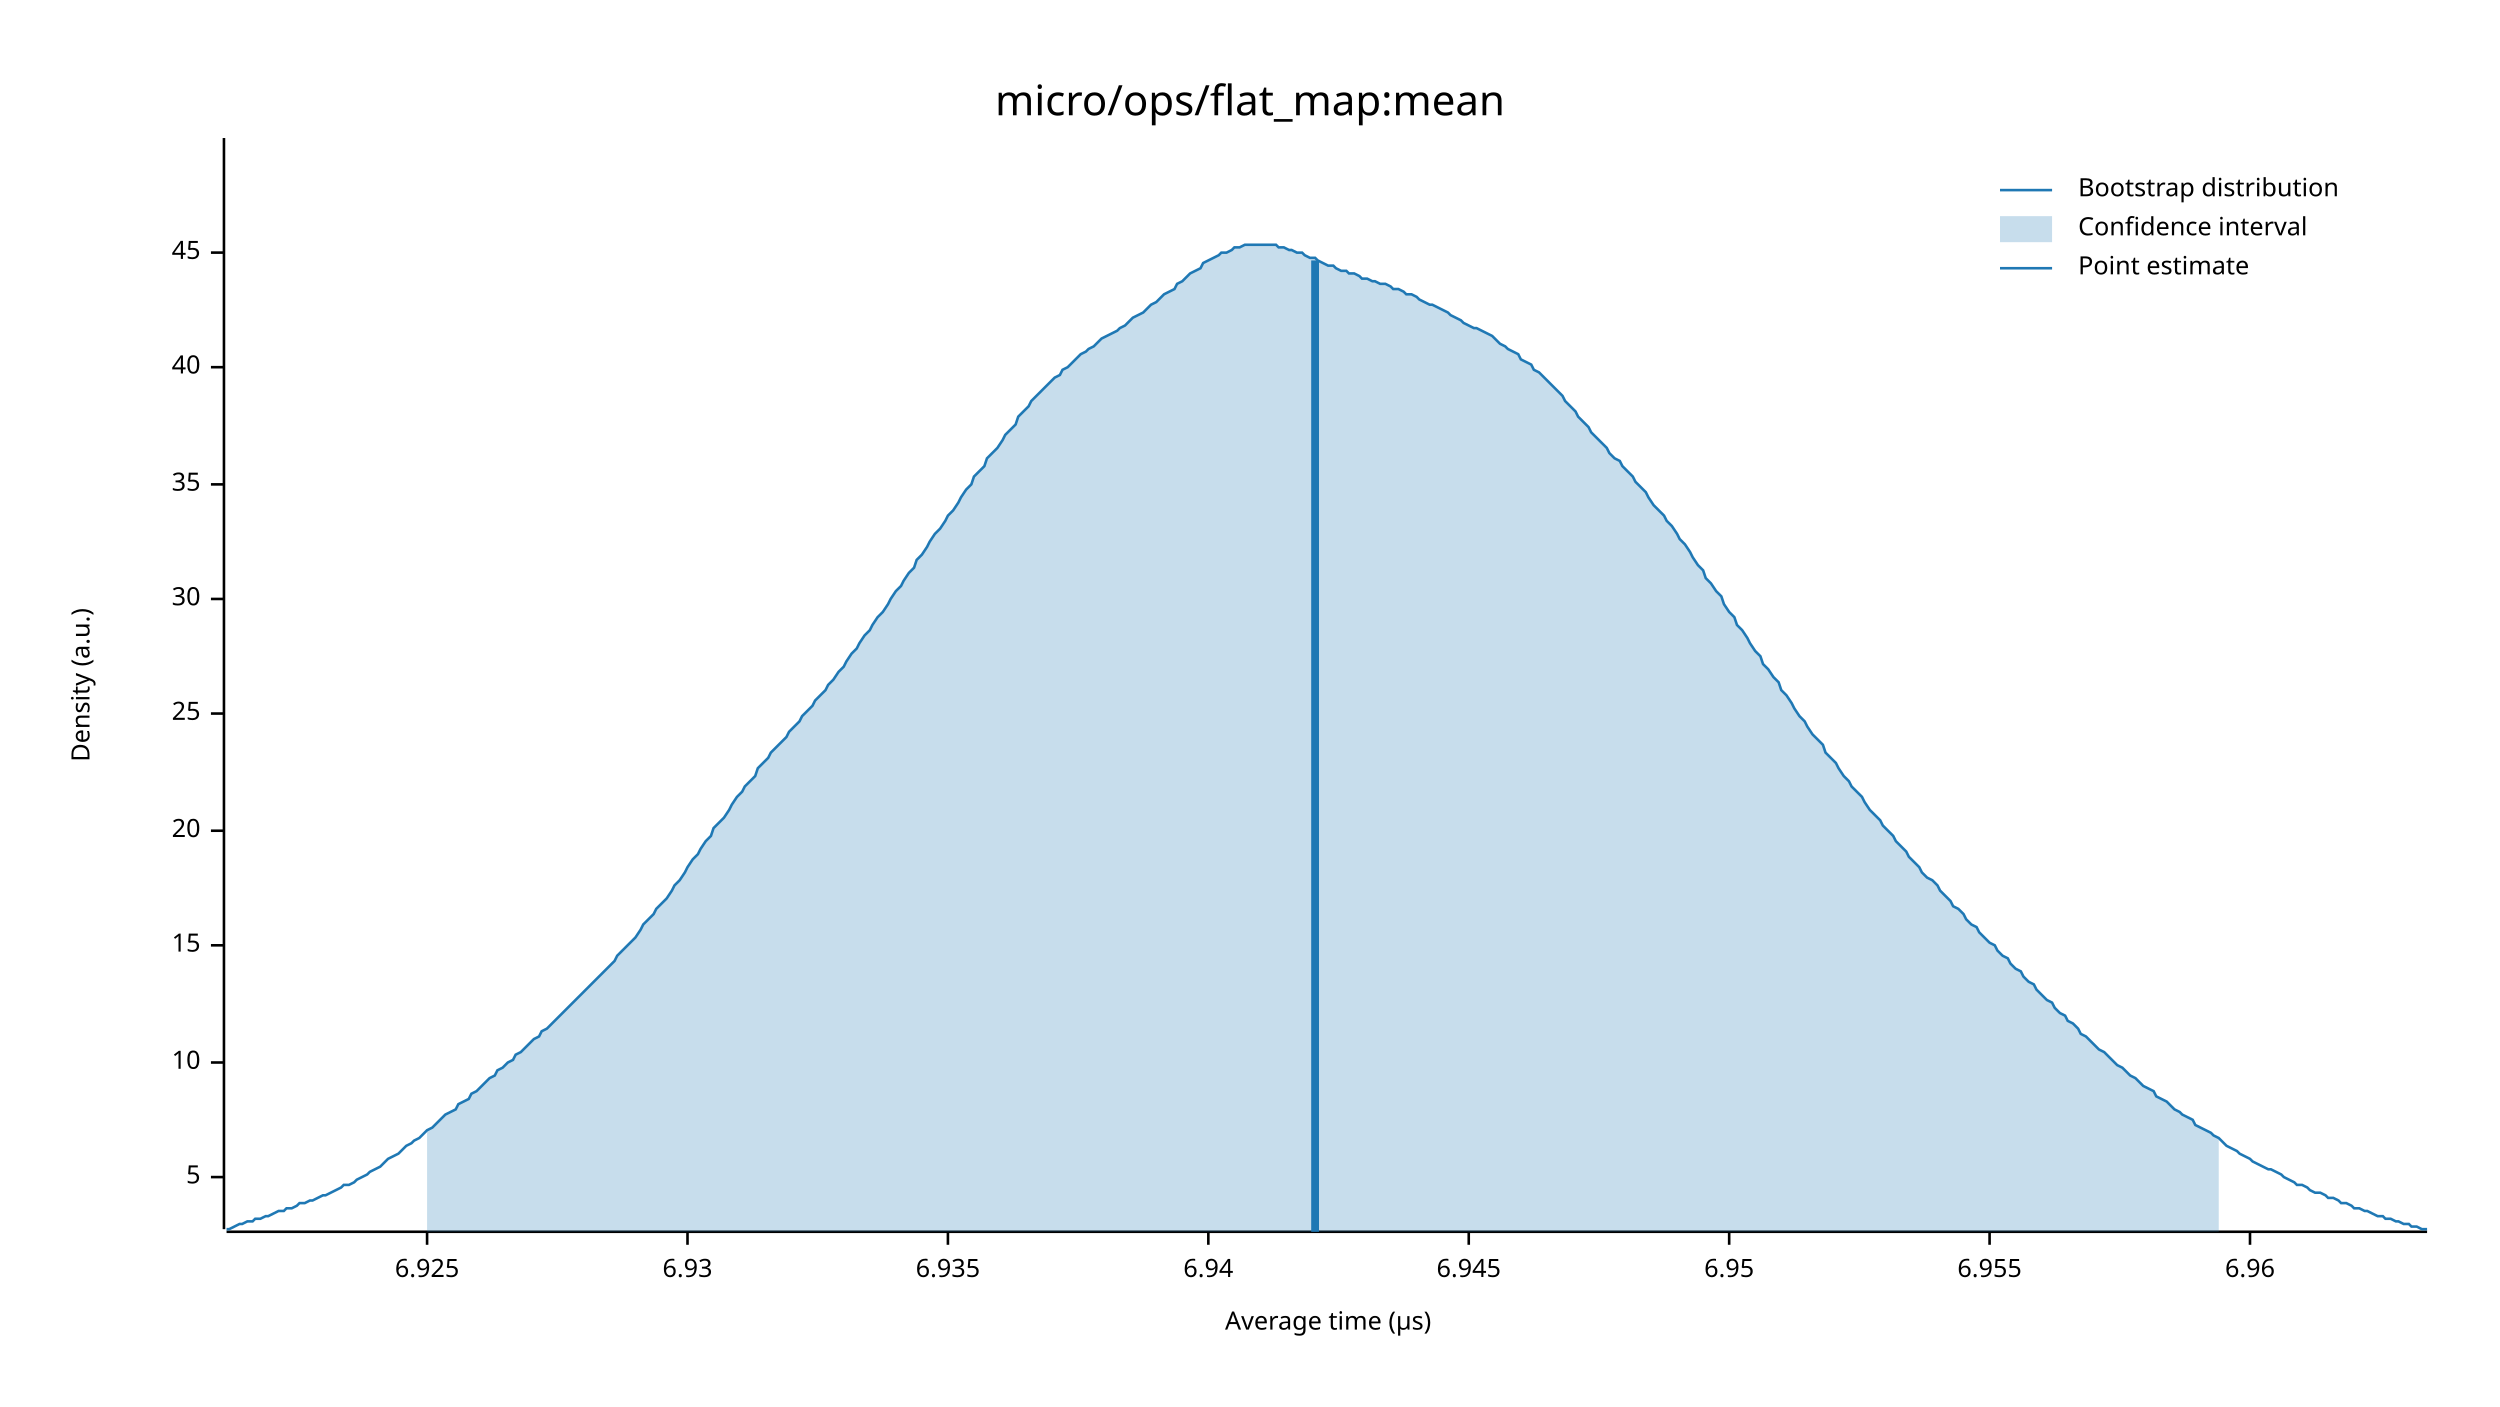
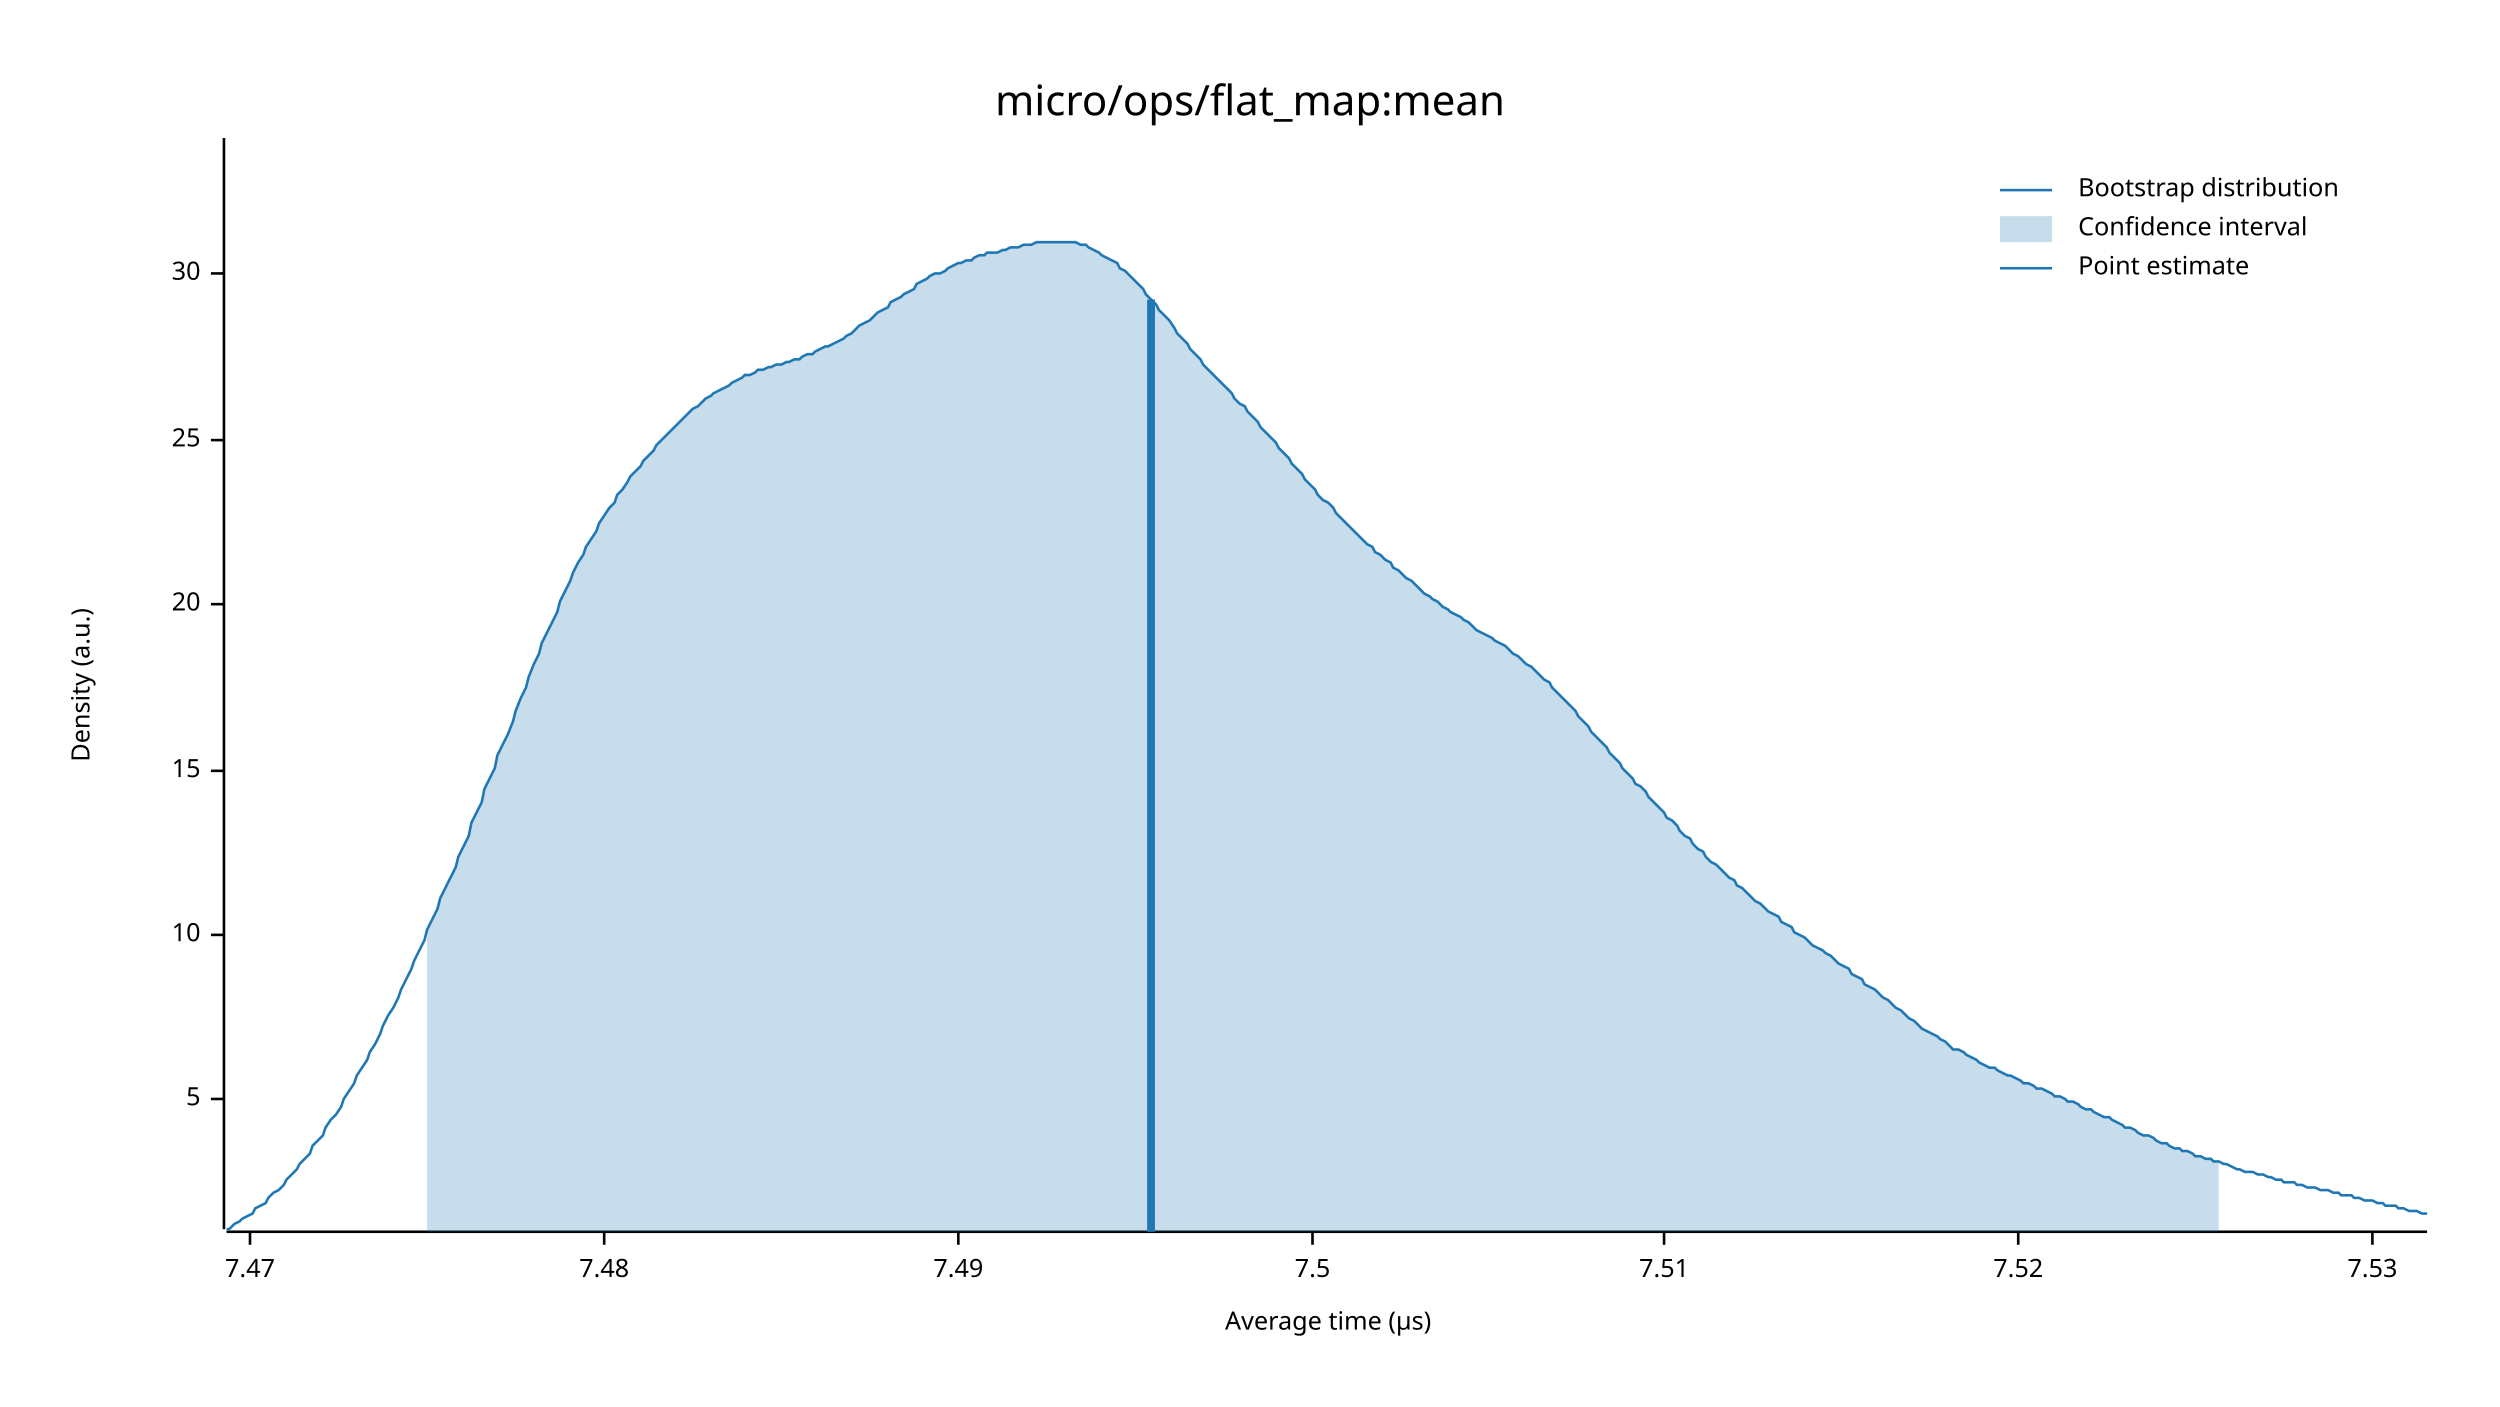
<svg xmlns="http://www.w3.org/2000/svg" width="960" height="540" viewBox="0 0 960 540">
  <text x="480" y="32" dy="0.76em" text-anchor="middle" font-family="sans-serif" font-size="16.129" opacity="1" fill="#000000">
micro/ops/flat_map:mean
</text>
  <text x="27" y="263" dy="0.76em" text-anchor="middle" font-family="sans-serif" font-size="9.677" opacity="1" fill="#000000" transform="rotate(270, 27, 263)">
Density (a.u.)
</text>
  <text x="510" y="513" dy="-0.5ex" text-anchor="middle" font-family="sans-serif" font-size="9.677" opacity="1" fill="#000000">
Average time (µs)
</text>
  <polyline fill="none" opacity="1" stroke="#000000" stroke-width="1" points="86,53 86,472 " />
-   <text x="77" y="452" dy="0.5ex" text-anchor="end" font-family="sans-serif" font-size="9.677" opacity="1" fill="#000000">
+   <text x="77" y="422" dy="0.5ex" text-anchor="end" font-family="sans-serif" font-size="9.677" opacity="1" fill="#000000">
5
</text>
-   <polyline fill="none" opacity="1" stroke="#000000" stroke-width="1" points="81,452 86,452 " />
-   <text x="77" y="408" dy="0.5ex" text-anchor="end" font-family="sans-serif" font-size="9.677" opacity="1" fill="#000000">
+   <polyline fill="none" opacity="1" stroke="#000000" stroke-width="1" points="81,422 86,422 " />
+   <text x="77" y="359" dy="0.5ex" text-anchor="end" font-family="sans-serif" font-size="9.677" opacity="1" fill="#000000">
10
</text>
-   <polyline fill="none" opacity="1" stroke="#000000" stroke-width="1" points="81,408 86,408 " />
-   <text x="77" y="363" dy="0.5ex" text-anchor="end" font-family="sans-serif" font-size="9.677" opacity="1" fill="#000000">
+   <polyline fill="none" opacity="1" stroke="#000000" stroke-width="1" points="81,359 86,359 " />
+   <text x="77" y="296" dy="0.5ex" text-anchor="end" font-family="sans-serif" font-size="9.677" opacity="1" fill="#000000">
15
</text>
-   <polyline fill="none" opacity="1" stroke="#000000" stroke-width="1" points="81,363 86,363 " />
-   <text x="77" y="319" dy="0.5ex" text-anchor="end" font-family="sans-serif" font-size="9.677" opacity="1" fill="#000000">
+   <polyline fill="none" opacity="1" stroke="#000000" stroke-width="1" points="81,296 86,296 " />
+   <text x="77" y="232" dy="0.5ex" text-anchor="end" font-family="sans-serif" font-size="9.677" opacity="1" fill="#000000">
20
</text>
-   <polyline fill="none" opacity="1" stroke="#000000" stroke-width="1" points="81,319 86,319 " />
-   <text x="77" y="274" dy="0.5ex" text-anchor="end" font-family="sans-serif" font-size="9.677" opacity="1" fill="#000000">
+   <polyline fill="none" opacity="1" stroke="#000000" stroke-width="1" points="81,232 86,232 " />
+   <text x="77" y="169" dy="0.5ex" text-anchor="end" font-family="sans-serif" font-size="9.677" opacity="1" fill="#000000">
25
</text>
-   <polyline fill="none" opacity="1" stroke="#000000" stroke-width="1" points="81,274 86,274 " />
-   <text x="77" y="230" dy="0.5ex" text-anchor="end" font-family="sans-serif" font-size="9.677" opacity="1" fill="#000000">
+   <polyline fill="none" opacity="1" stroke="#000000" stroke-width="1" points="81,169 86,169 " />
+   <text x="77" y="105" dy="0.5ex" text-anchor="end" font-family="sans-serif" font-size="9.677" opacity="1" fill="#000000">
30
</text>
-   <polyline fill="none" opacity="1" stroke="#000000" stroke-width="1" points="81,230 86,230 " />
-   <text x="77" y="186" dy="0.5ex" text-anchor="end" font-family="sans-serif" font-size="9.677" opacity="1" fill="#000000">
- 35
+   <polyline fill="none" opacity="1" stroke="#000000" stroke-width="1" points="81,105 86,105 " />
+   <polyline fill="none" opacity="1" stroke="#000000" stroke-width="1" points="87,473 932,473 " />
+   <text x="96" y="483" dy="0.76em" text-anchor="middle" font-family="sans-serif" font-size="9.677" opacity="1" fill="#000000">
+ 7.47
</text>
-   <polyline fill="none" opacity="1" stroke="#000000" stroke-width="1" points="81,186 86,186 " />
-   <text x="77" y="141" dy="0.5ex" text-anchor="end" font-family="sans-serif" font-size="9.677" opacity="1" fill="#000000">
- 40
+   <polyline fill="none" opacity="1" stroke="#000000" stroke-width="1" points="96,473 96,478 " />
+   <text x="232" y="483" dy="0.76em" text-anchor="middle" font-family="sans-serif" font-size="9.677" opacity="1" fill="#000000">
+ 7.48
</text>
-   <polyline fill="none" opacity="1" stroke="#000000" stroke-width="1" points="81,141 86,141 " />
-   <text x="77" y="97" dy="0.5ex" text-anchor="end" font-family="sans-serif" font-size="9.677" opacity="1" fill="#000000">
- 45
+   <polyline fill="none" opacity="1" stroke="#000000" stroke-width="1" points="232,473 232,478 " />
+   <text x="368" y="483" dy="0.76em" text-anchor="middle" font-family="sans-serif" font-size="9.677" opacity="1" fill="#000000">
+ 7.49
</text>
-   <polyline fill="none" opacity="1" stroke="#000000" stroke-width="1" points="81,97 86,97 " />
-   <polyline fill="none" opacity="1" stroke="#000000" stroke-width="1" points="87,473 932,473 " />
-   <text x="164" y="483" dy="0.76em" text-anchor="middle" font-family="sans-serif" font-size="9.677" opacity="1" fill="#000000">
- 6.925
+   <polyline fill="none" opacity="1" stroke="#000000" stroke-width="1" points="368,473 368,478 " />
+   <text x="504" y="483" dy="0.76em" text-anchor="middle" font-family="sans-serif" font-size="9.677" opacity="1" fill="#000000">
+ 7.5
</text>
-   <polyline fill="none" opacity="1" stroke="#000000" stroke-width="1" points="164,473 164,478 " />
-   <text x="264" y="483" dy="0.76em" text-anchor="middle" font-family="sans-serif" font-size="9.677" opacity="1" fill="#000000">
- 6.93
+   <polyline fill="none" opacity="1" stroke="#000000" stroke-width="1" points="504,473 504,478 " />
+   <text x="639" y="483" dy="0.76em" text-anchor="middle" font-family="sans-serif" font-size="9.677" opacity="1" fill="#000000">
+ 7.51
</text>
-   <polyline fill="none" opacity="1" stroke="#000000" stroke-width="1" points="264,473 264,478 " />
-   <text x="364" y="483" dy="0.76em" text-anchor="middle" font-family="sans-serif" font-size="9.677" opacity="1" fill="#000000">
- 6.935
+   <polyline fill="none" opacity="1" stroke="#000000" stroke-width="1" points="639,473 639,478 " />
+   <text x="775" y="483" dy="0.76em" text-anchor="middle" font-family="sans-serif" font-size="9.677" opacity="1" fill="#000000">
+ 7.52
</text>
-   <polyline fill="none" opacity="1" stroke="#000000" stroke-width="1" points="364,473 364,478 " />
-   <text x="464" y="483" dy="0.76em" text-anchor="middle" font-family="sans-serif" font-size="9.677" opacity="1" fill="#000000">
- 6.94
+   <polyline fill="none" opacity="1" stroke="#000000" stroke-width="1" points="775,473 775,478 " />
+   <text x="911" y="483" dy="0.76em" text-anchor="middle" font-family="sans-serif" font-size="9.677" opacity="1" fill="#000000">
+ 7.53
</text>
-   <polyline fill="none" opacity="1" stroke="#000000" stroke-width="1" points="464,473 464,478 " />
-   <text x="564" y="483" dy="0.76em" text-anchor="middle" font-family="sans-serif" font-size="9.677" opacity="1" fill="#000000">
- 6.945
- </text>
-   <polyline fill="none" opacity="1" stroke="#000000" stroke-width="1" points="564,473 564,478 " />
-   <text x="664" y="483" dy="0.76em" text-anchor="middle" font-family="sans-serif" font-size="9.677" opacity="1" fill="#000000">
- 6.95
- </text>
-   <polyline fill="none" opacity="1" stroke="#000000" stroke-width="1" points="664,473 664,478 " />
-   <text x="764" y="483" dy="0.76em" text-anchor="middle" font-family="sans-serif" font-size="9.677" opacity="1" fill="#000000">
- 6.955
- </text>
-   <polyline fill="none" opacity="1" stroke="#000000" stroke-width="1" points="764,473 764,478 " />
-   <text x="864" y="483" dy="0.76em" text-anchor="middle" font-family="sans-serif" font-size="9.677" opacity="1" fill="#000000">
- 6.96
- </text>
-   <polyline fill="none" opacity="1" stroke="#000000" stroke-width="1" points="864,473 864,478 " />
-   <polyline fill="none" opacity="1" stroke="#1F78B4" stroke-width="1" points="87,472 88,472 90,471 92,470 93,470 95,469 97,469 98,468 100,468 102,467 103,467 105,466 107,465 109,465 110,464 112,464 114,463 115,462 117,462 119,461 120,461 122,460 124,459 125,459 127,458 129,457 131,456 132,455 134,455 136,454 137,453 139,452 141,451 142,450 144,449 146,448 147,447 149,445 151,444 153,443 154,442 156,440 158,439 159,438 161,437 163,435 164,434 166,433 168,431 169,430 171,428 173,427 175,426 176,424 178,423 180,422 181,420 183,419 185,417 186,416 188,414 190,413 191,411 193,410 195,408 197,407 198,405 200,404 202,402 203,401 205,399 207,398 208,396 210,395 212,393 214,391 215,390 217,388 219,386 220,385 222,383 224,381 225,380 227,378 229,376 230,375 232,373 234,371 236,369 237,367 239,365 241,363 242,362 244,360 246,357 247,355 249,353 251,351 252,349 254,347 256,345 258,342 259,340 261,338 263,335 264,333 266,330 268,328 269,326 271,323 273,321 274,318 276,316 278,314 280,311 281,309 283,306 285,304 286,302 288,300 290,298 291,295 293,293 295,291 296,289 298,287 300,285 302,283 303,281 305,279 307,277 308,275 310,273 312,271 313,269 315,267 317,265 318,263 320,261 322,258 324,256 325,254 327,251 329,249 330,247 332,244 334,242 335,240 337,237 339,235 341,232 342,230 344,227 346,225 347,223 349,220 351,218 352,215 354,213 356,210 357,208 359,205 361,203 363,200 364,198 366,196 368,193 369,191 371,188 373,186 374,183 376,181 378,179 379,176 381,174 383,172 385,169 386,167 388,165 390,163 391,160 393,158 395,156 396,154 398,152 400,150 401,149 403,147 405,145 407,144 408,142 410,141 412,139 413,138 415,136 417,135 418,134 420,133 422,131 423,130 425,129 427,128 429,127 430,126 432,125 434,123 435,122 437,121 439,120 440,119 442,117 444,116 445,115 447,113 449,112 451,111 452,109 454,108 456,106 457,105 459,104 461,103 462,101 464,100 466,99 468,98 469,97 471,97 473,96 474,95 476,95 478,94 479,94 481,94 483,94 484,94 486,94 488,94 490,94 491,95 493,95 495,96 496,96 498,97 500,97 501,98 503,99 505,99 506,100 508,101 510,102 512,102 513,103 515,104 517,104 518,105 520,105 522,106 523,107 525,107 527,108 528,108 530,109 532,109 534,110 535,111 537,111 539,112 540,113 542,113 544,114 545,115 547,116 549,117 550,117 552,118 554,119 556,120 557,121 559,122 561,123 562,124 564,125 566,126 567,126 569,127 571,128 573,129 574,130 576,132 578,133 579,134 581,135 583,136 584,138 586,139 588,140 589,142 591,143 593,145 595,147 596,148 598,150 600,152 601,154 603,156 605,158 606,160 608,162 610,164 611,166 613,168 615,170 617,172 618,174 620,176 622,177 623,179 625,181 627,183 628,185 630,187 632,189 633,191 635,194 637,196 639,198 640,200 642,202 644,205 645,207 647,209 649,212 650,214 652,217 654,219 655,222 657,224 659,227 661,229 662,232 664,235 666,237 667,240 669,242 671,245 672,247 674,250 676,252 677,255 679,257 681,260 683,262 684,265 686,267 688,270 689,272 691,275 693,277 694,279 696,282 698,284 700,286 701,289 703,291 705,293 706,295 708,298 710,300 711,302 713,304 715,306 716,308 718,311 720,313 722,315 723,317 725,319 727,321 728,323 730,325 732,327 733,329 735,331 737,333 738,335 740,337 742,338 744,340 745,342 747,344 749,346 750,348 752,349 754,351 755,353 757,355 759,356 760,358 762,360 764,362 766,363 767,365 769,367 771,368 772,370 774,372 776,373 777,375 779,377 781,378 782,380 784,382 786,384 788,385 789,387 791,389 793,390 794,392 796,393 798,395 799,397 801,398 803,400 804,401 806,403 808,404 810,406 811,407 813,409 815,410 816,411 818,413 820,414 821,415 823,417 825,418 827,419 828,421 830,422 832,423 833,424 835,426 837,427 838,428 840,429 842,430 843,432 845,433 847,434 849,435 850,436 852,437 854,439 855,440 857,441 859,442 860,443 862,444 864,445 865,446 867,447 869,448 871,449 872,449 874,450 876,451 877,452 879,453 881,454 882,455 884,455 886,456 887,457 889,458 891,458 893,459 894,460 896,460 898,461 899,462 901,462 903,463 904,464 906,464 908,465 909,465 911,466 913,467 915,467 916,468 918,468 920,469 921,469 923,470 925,470 926,471 928,471 930,472 932,472 " />
-   <polygon opacity="0.25" fill="#1F78B4" points="164,434 166,433 168,431 169,430 171,428 173,427 175,426 176,424 178,423 180,422 181,420 183,419 185,417 186,416 188,414 190,413 191,411 193,410 195,408 197,407 198,405 200,404 202,402 203,401 205,399 207,398 208,396 210,395 212,393 214,391 215,390 217,388 219,386 220,385 222,383 224,381 225,380 227,378 229,376 230,375 232,373 234,371 236,369 237,367 239,365 241,363 242,362 244,360 246,357 247,355 249,353 251,351 252,349 254,347 256,345 258,342 259,340 261,338 263,335 264,333 266,330 268,328 269,326 271,323 273,321 274,318 276,316 278,314 280,311 281,309 283,306 285,304 286,302 288,300 290,298 291,295 293,293 295,291 296,289 298,287 300,285 302,283 303,281 305,279 307,277 308,275 310,273 312,271 313,269 315,267 317,265 318,263 320,261 322,258 324,256 325,254 327,251 329,249 330,247 332,244 334,242 335,240 337,237 339,235 341,232 342,230 344,227 346,225 347,223 349,220 351,218 352,215 354,213 356,210 357,208 359,205 361,203 363,200 364,198 366,196 368,193 369,191 371,188 373,186 374,183 376,181 378,179 379,176 381,174 383,172 385,169 386,167 388,165 390,163 391,160 393,158 395,156 396,154 398,152 400,150 401,149 403,147 405,145 407,144 408,142 410,141 412,139 413,138 415,136 417,135 418,134 420,133 422,131 423,130 425,129 427,128 429,127 430,126 432,125 434,123 435,122 437,121 439,120 440,119 442,117 444,116 445,115 447,113 449,112 451,111 452,109 454,108 456,106 457,105 459,104 461,103 462,101 464,100 466,99 468,98 469,97 471,97 473,96 474,95 476,95 478,94 479,94 481,94 483,94 484,94 486,94 488,94 490,94 491,95 493,95 495,96 496,96 498,97 500,97 501,98 503,99 505,99 506,100 508,101 510,102 512,102 513,103 515,104 517,104 518,105 520,105 522,106 523,107 525,107 527,108 528,108 530,109 532,109 534,110 535,111 537,111 539,112 540,113 542,113 544,114 545,115 547,116 549,117 550,117 552,118 554,119 556,120 557,121 559,122 561,123 562,124 564,125 566,126 567,126 569,127 571,128 573,129 574,130 576,132 578,133 579,134 581,135 583,136 584,138 586,139 588,140 589,142 591,143 593,145 595,147 596,148 598,150 600,152 601,154 603,156 605,158 606,160 608,162 610,164 611,166 613,168 615,170 617,172 618,174 620,176 622,177 623,179 625,181 627,183 628,185 630,187 632,189 633,191 635,194 637,196 639,198 640,200 642,202 644,205 645,207 647,209 649,212 650,214 652,217 654,219 655,222 657,224 659,227 661,229 662,232 664,235 666,237 667,240 669,242 671,245 672,247 674,250 676,252 677,255 679,257 681,260 683,262 684,265 686,267 688,270 689,272 691,275 693,277 694,279 696,282 698,284 700,286 701,289 703,291 705,293 706,295 708,298 710,300 711,302 713,304 715,306 716,308 718,311 720,313 722,315 723,317 725,319 727,321 728,323 730,325 732,327 733,329 735,331 737,333 738,335 740,337 742,338 744,340 745,342 747,344 749,346 750,348 752,349 754,351 755,353 757,355 759,356 760,358 762,360 764,362 766,363 767,365 769,367 771,368 772,370 774,372 776,373 777,375 779,377 781,378 782,380 784,382 786,384 788,385 789,387 791,389 793,390 794,392 796,393 798,395 799,397 801,398 803,400 804,401 806,403 808,404 810,406 811,407 813,409 815,410 816,411 818,413 820,414 821,415 823,417 825,418 827,419 828,421 830,422 832,423 833,424 835,426 837,427 838,428 840,429 842,430 843,432 845,433 847,434 849,435 850,436 852,437 852,473 164,473 " />
-   <polyline fill="none" opacity="1" stroke="#1F78B4" stroke-width="3" points="505,473 505,100 " />
+   <polyline fill="none" opacity="1" stroke="#000000" stroke-width="1" points="911,473 911,478 " />
+   <polyline fill="none" opacity="1" stroke="#1F78B4" stroke-width="1" points="87,472 88,472 90,470 92,469 93,468 95,467 97,466 98,464 100,463 102,462 103,460 105,458 107,457 109,455 110,453 112,451 114,449 115,447 117,445 119,443 120,440 122,438 124,436 125,433 127,430 129,428 131,425 132,422 134,419 136,416 137,413 139,410 141,407 142,404 144,401 146,397 147,394 149,390 151,387 153,383 154,380 156,376 158,372 159,369 161,365 163,361 164,357 166,353 168,349 169,345 171,341 173,337 175,333 176,329 178,325 180,321 181,316 183,312 185,308 186,303 188,299 190,295 191,290 193,286 195,282 197,277 198,273 200,268 202,264 203,260 205,255 207,251 208,247 210,243 212,239 214,235 215,231 217,227 219,223 220,220 222,216 224,213 225,210 227,207 229,204 230,201 232,198 234,195 236,193 237,190 239,188 241,185 242,183 244,181 246,179 247,177 249,175 251,173 252,171 254,169 256,167 258,165 259,164 261,162 263,160 264,159 266,157 268,156 269,155 271,153 273,152 274,151 276,150 278,149 280,148 281,147 283,146 285,145 286,144 288,144 290,143 291,142 293,142 295,141 296,141 298,140 300,140 302,139 303,139 305,138 307,138 308,137 310,136 312,136 313,135 315,134 317,133 318,133 320,132 322,131 324,130 325,129 327,128 329,126 330,125 332,124 334,123 335,122 337,120 339,119 341,118 342,116 344,115 346,114 347,113 349,112 351,111 352,109 354,108 356,107 357,106 359,105 361,105 363,104 364,103 366,102 368,101 369,101 371,100 373,100 374,99 376,98 378,98 379,97 381,97 383,97 385,96 386,96 388,95 390,95 391,95 393,94 395,94 396,94 398,93 400,93 401,93 403,93 405,93 407,93 408,93 410,93 412,93 413,93 415,94 417,94 418,95 420,96 422,97 423,98 425,99 427,100 429,101 430,103 432,104 434,106 435,107 437,109 439,111 440,113 442,115 444,117 445,119 447,121 449,123 451,126 452,128 454,130 456,132 457,134 459,136 461,138 462,140 464,142 466,144 468,146 469,147 471,149 473,151 474,153 476,155 478,156 479,158 481,160 483,162 484,164 486,166 488,168 490,170 491,172 493,174 495,176 496,178 498,180 500,182 501,184 503,186 505,188 506,190 508,192 510,193 512,195 513,197 515,199 517,201 518,202 520,204 522,206 523,207 525,209 527,210 528,212 530,213 532,215 534,216 535,218 537,219 539,221 540,222 542,223 544,225 545,226 547,228 549,229 550,230 552,231 554,233 556,234 557,235 559,236 561,237 562,238 564,239 566,241 567,242 569,243 571,244 573,245 574,246 576,247 578,248 579,249 581,251 583,252 584,253 586,255 588,256 589,257 591,259 593,261 595,262 596,264 598,266 600,268 601,269 603,271 605,273 606,275 608,277 610,279 611,281 613,283 615,285 617,287 618,289 620,291 622,293 623,295 625,297 627,299 628,301 630,302 632,304 633,306 635,308 637,310 639,312 640,314 642,315 644,317 645,319 647,321 649,322 650,324 652,326 654,327 655,329 657,331 659,332 661,334 662,335 664,337 666,338 667,340 669,341 671,343 672,344 674,346 676,347 677,348 679,350 681,351 683,352 684,354 686,355 688,356 689,358 691,359 693,360 694,361 696,363 698,364 700,365 701,366 703,367 705,369 706,370 708,371 710,372 711,374 713,375 715,376 716,378 718,379 720,380 722,382 723,383 725,384 727,386 728,387 730,388 732,390 733,391 735,392 737,394 738,395 740,396 742,397 744,398 745,399 747,400 749,402 750,403 752,403 754,404 755,405 757,406 759,407 760,408 762,409 764,410 766,410 767,411 769,412 771,413 772,413 774,414 776,415 777,416 779,416 781,417 782,418 784,418 786,419 788,420 789,421 791,421 793,422 794,423 796,423 798,424 799,425 801,426 803,426 804,427 806,428 808,429 810,429 811,430 813,431 815,432 816,433 818,433 820,434 821,435 823,436 825,436 827,437 828,438 830,439 832,439 833,440 835,441 837,441 838,442 840,442 842,443 843,444 845,444 847,445 849,445 850,446 852,446 854,447 855,447 857,448 859,449 860,449 862,450 864,450 865,450 867,451 869,451 871,452 872,452 874,453 876,453 877,454 879,454 881,454 882,455 884,455 886,456 887,456 889,456 891,457 893,457 894,457 896,458 898,458 899,459 901,459 903,459 904,460 906,460 908,461 909,461 911,461 913,462 915,462 916,463 918,463 920,463 921,464 923,464 925,465 926,465 928,465 930,466 932,466 " />
+   <polygon opacity="0.25" fill="#1F78B4" points="164,357 166,353 168,349 169,345 171,341 173,337 175,333 176,329 178,325 180,321 181,316 183,312 185,308 186,303 188,299 190,295 191,290 193,286 195,282 197,277 198,273 200,268 202,264 203,260 205,255 207,251 208,247 210,243 212,239 214,235 215,231 217,227 219,223 220,220 222,216 224,213 225,210 227,207 229,204 230,201 232,198 234,195 236,193 237,190 239,188 241,185 242,183 244,181 246,179 247,177 249,175 251,173 252,171 254,169 256,167 258,165 259,164 261,162 263,160 264,159 266,157 268,156 269,155 271,153 273,152 274,151 276,150 278,149 280,148 281,147 283,146 285,145 286,144 288,144 290,143 291,142 293,142 295,141 296,141 298,140 300,140 302,139 303,139 305,138 307,138 308,137 310,136 312,136 313,135 315,134 317,133 318,133 320,132 322,131 324,130 325,129 327,128 329,126 330,125 332,124 334,123 335,122 337,120 339,119 341,118 342,116 344,115 346,114 347,113 349,112 351,111 352,109 354,108 356,107 357,106 359,105 361,105 363,104 364,103 366,102 368,101 369,101 371,100 373,100 374,99 376,98 378,98 379,97 381,97 383,97 385,96 386,96 388,95 390,95 391,95 393,94 395,94 396,94 398,93 400,93 401,93 403,93 405,93 407,93 408,93 410,93 412,93 413,93 415,94 417,94 418,95 420,96 422,97 423,98 425,99 427,100 429,101 430,103 432,104 434,106 435,107 437,109 439,111 440,113 442,115 444,117 445,119 447,121 449,123 451,126 452,128 454,130 456,132 457,134 459,136 461,138 462,140 464,142 466,144 468,146 469,147 471,149 473,151 474,153 476,155 478,156 479,158 481,160 483,162 484,164 486,166 488,168 490,170 491,172 493,174 495,176 496,178 498,180 500,182 501,184 503,186 505,188 506,190 508,192 510,193 512,195 513,197 515,199 517,201 518,202 520,204 522,206 523,207 525,209 527,210 528,212 530,213 532,215 534,216 535,218 537,219 539,221 540,222 542,223 544,225 545,226 547,228 549,229 550,230 552,231 554,233 556,234 557,235 559,236 561,237 562,238 564,239 566,241 567,242 569,243 571,244 573,245 574,246 576,247 578,248 579,249 581,251 583,252 584,253 586,255 588,256 589,257 591,259 593,261 595,262 596,264 598,266 600,268 601,269 603,271 605,273 606,275 608,277 610,279 611,281 613,283 615,285 617,287 618,289 620,291 622,293 623,295 625,297 627,299 628,301 630,302 632,304 633,306 635,308 637,310 639,312 640,314 642,315 644,317 645,319 647,321 649,322 650,324 652,326 654,327 655,329 657,331 659,332 661,334 662,335 664,337 666,338 667,340 669,341 671,343 672,344 674,346 676,347 677,348 679,350 681,351 683,352 684,354 686,355 688,356 689,358 691,359 693,360 694,361 696,363 698,364 700,365 701,366 703,367 705,369 706,370 708,371 710,372 711,374 713,375 715,376 716,378 718,379 720,380 722,382 723,383 725,384 727,386 728,387 730,388 732,390 733,391 735,392 737,394 738,395 740,396 742,397 744,398 745,399 747,400 749,402 750,403 752,403 754,404 755,405 757,406 759,407 760,408 762,409 764,410 766,410 767,411 769,412 771,413 772,413 774,414 776,415 777,416 779,416 781,417 782,418 784,418 786,419 788,420 789,421 791,421 793,422 794,423 796,423 798,424 799,425 801,426 803,426 804,427 806,428 808,429 810,429 811,430 813,431 815,432 816,433 818,433 820,434 821,435 823,436 825,436 827,437 828,438 830,439 832,439 833,440 835,441 837,441 838,442 840,442 842,443 843,444 845,444 847,445 849,445 850,446 852,446 852,473 164,473 " />
+   <polyline fill="none" opacity="1" stroke="#1F78B4" stroke-width="3" points="442,473 442,115 " />
  <text x="798" y="68" dy="0.76em" text-anchor="start" font-family="sans-serif" font-size="9.677" opacity="1" fill="#000000">
Bootstrap distribution
</text>
  <text x="798" y="83" dy="0.76em" text-anchor="start" font-family="sans-serif" font-size="9.677" opacity="1" fill="#000000">
Confidence interval
</text>
  <text x="798" y="98" dy="0.76em" text-anchor="start" font-family="sans-serif" font-size="9.677" opacity="1" fill="#000000">
Point estimate
</text>
  <polyline fill="none" opacity="1" stroke="#1F78B4" stroke-width="1" points="768,73 788,73 " />
  <rect x="768" y="83" width="20" height="10" opacity="0.25" fill="#1F78B4" stroke="none" />
  <polyline fill="none" opacity="1" stroke="#1F78B4" stroke-width="1" points="768,103 788,103 " />
</svg>
